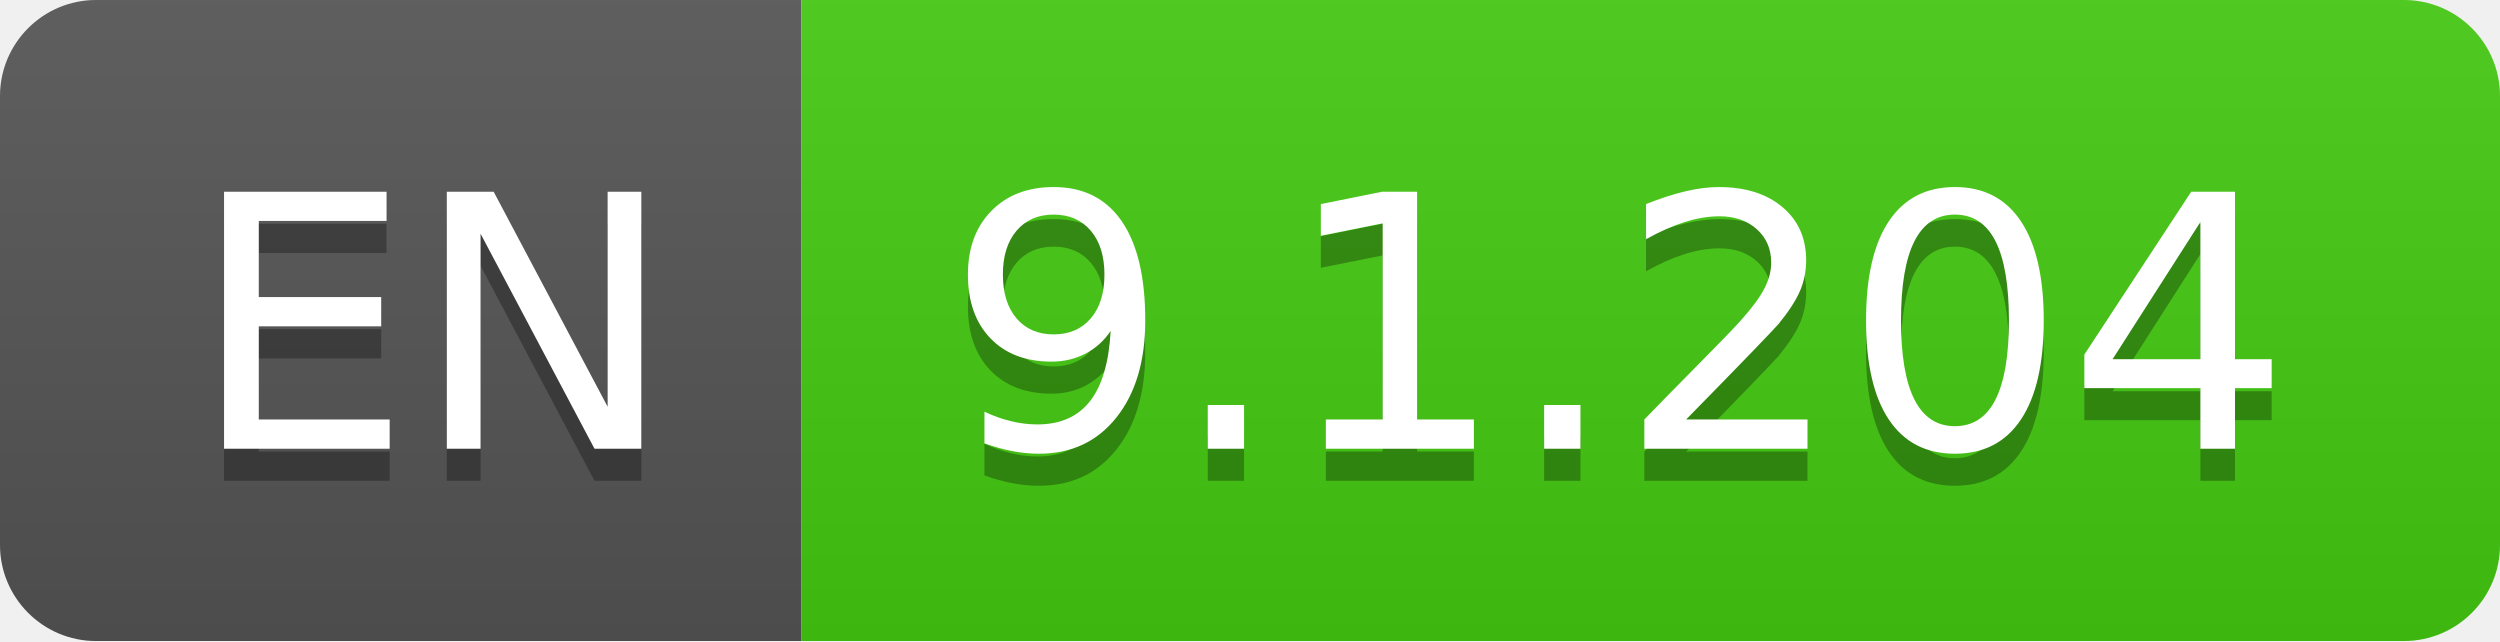
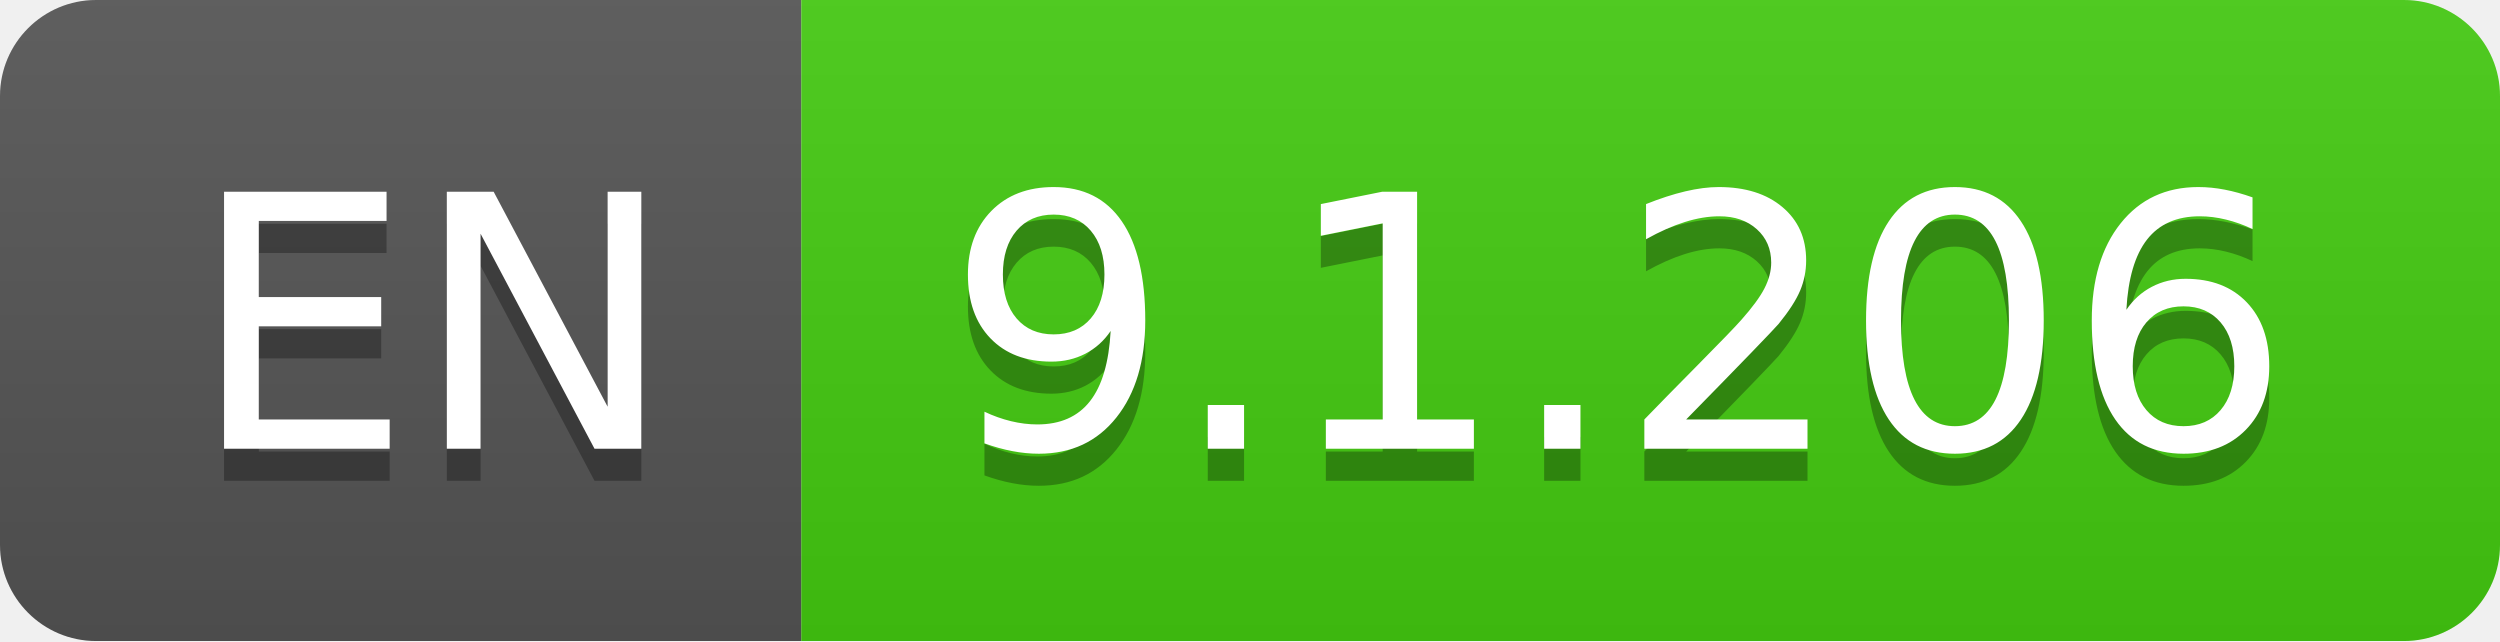
- <svg xmlns="http://www.w3.org/2000/svg" width="78" height="20" role="img" aria-label="EN: 9.1.204">
+ <svg xmlns="http://www.w3.org/2000/svg" width="78" height="20" role="img" aria-label="EN: 9.1.206">
  <linearGradient id="s" x2="0" y2="100%">
    <stop offset="0" stop-color="#bbb" stop-opacity=".1" />
    <stop offset="1" stop-opacity=".1" />
  </linearGradient>
  <clipPath id="r">
    <rect width="78" height="20" rx="3" fill="#fff" />
  </clipPath>
  <g clip-path="url(#r)">
    <rect width="25" height="20" fill="#555" />
    <rect x="25" width="53" height="20" fill="#4c1" />
    <rect width="78" height="20" fill="url(#s)" />
  </g>
  <g fill="#fff" text-anchor="middle" font-family="Verdana,Geneva,DejaVu Sans,sans-serif" text-rendering="geometricPrecision" font-size="110">
    <text aria-hidden="true" x="135" y="150" fill="#010101" fill-opacity=".3" transform="scale(.1)" textLength="150">EN</text>
    <text x="135" y="140" transform="scale(.1)" fill="#fff" textLength="150">EN</text>
-     <text aria-hidden="true" x="505" y="150" fill="#010101" fill-opacity=".3" transform="scale(.1)" textLength="430">9.1.204</text>
-     <text x="505" y="140" transform="scale(.1)" fill="#fff" textLength="430">9.1.204</text>
+     <text aria-hidden="true" x="505" y="150" fill="#010101" fill-opacity=".3" transform="scale(.1)" textLength="430">9.1.206</text>
+     <text x="505" y="140" transform="scale(.1)" fill="#fff" textLength="430">9.1.206</text>
  </g>
</svg>
